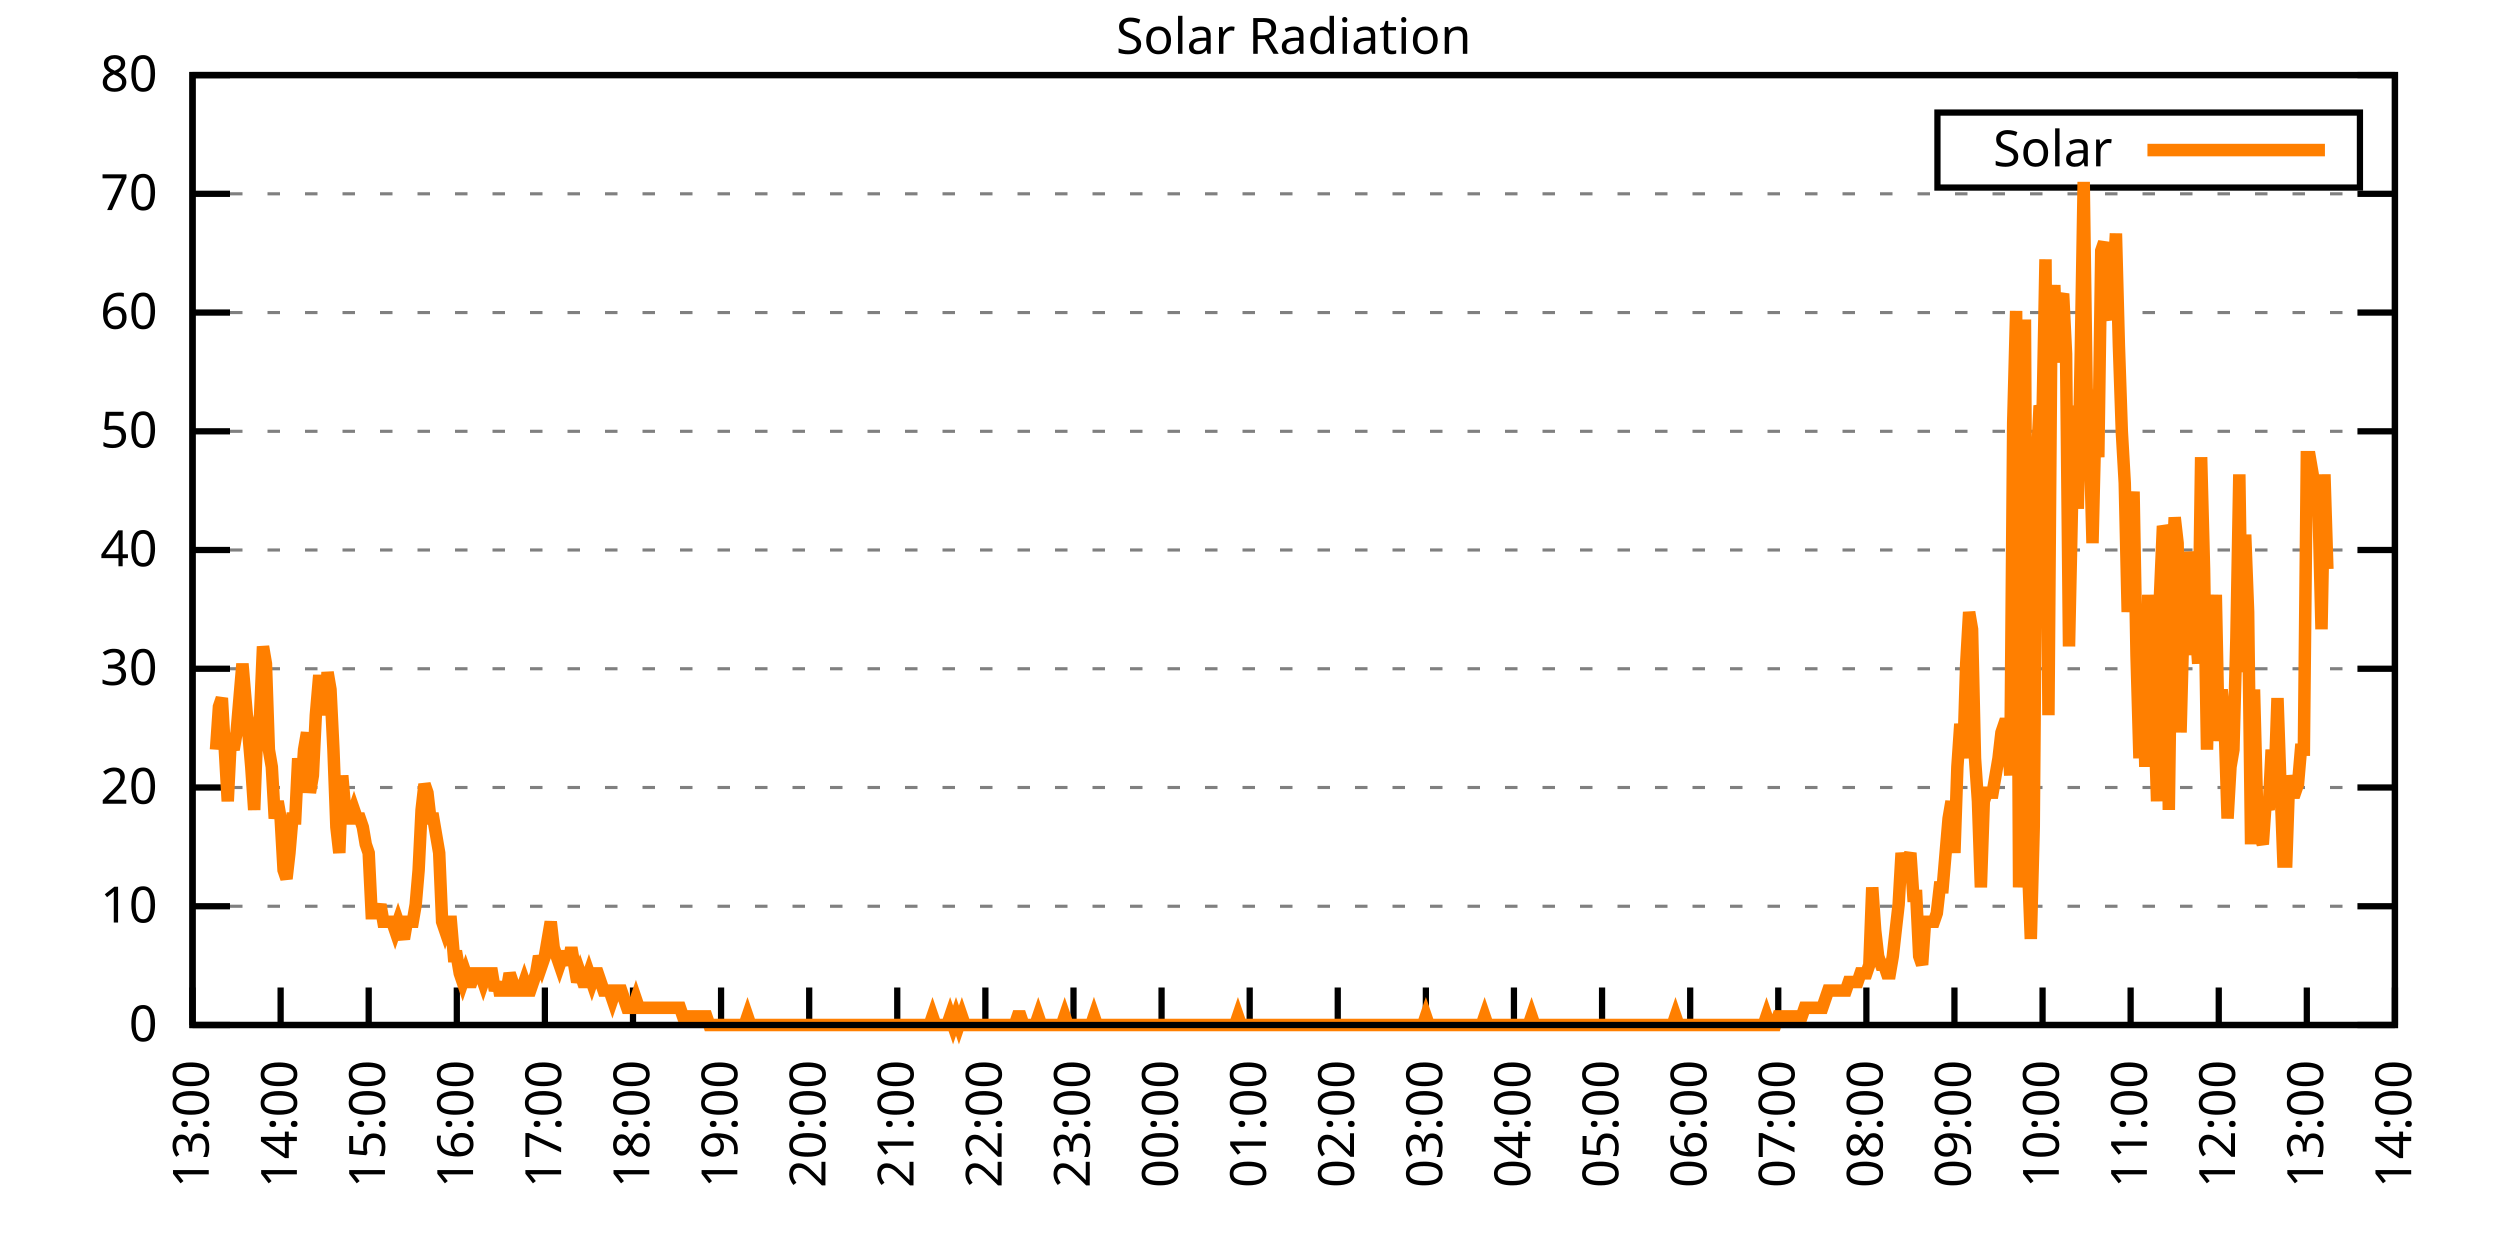
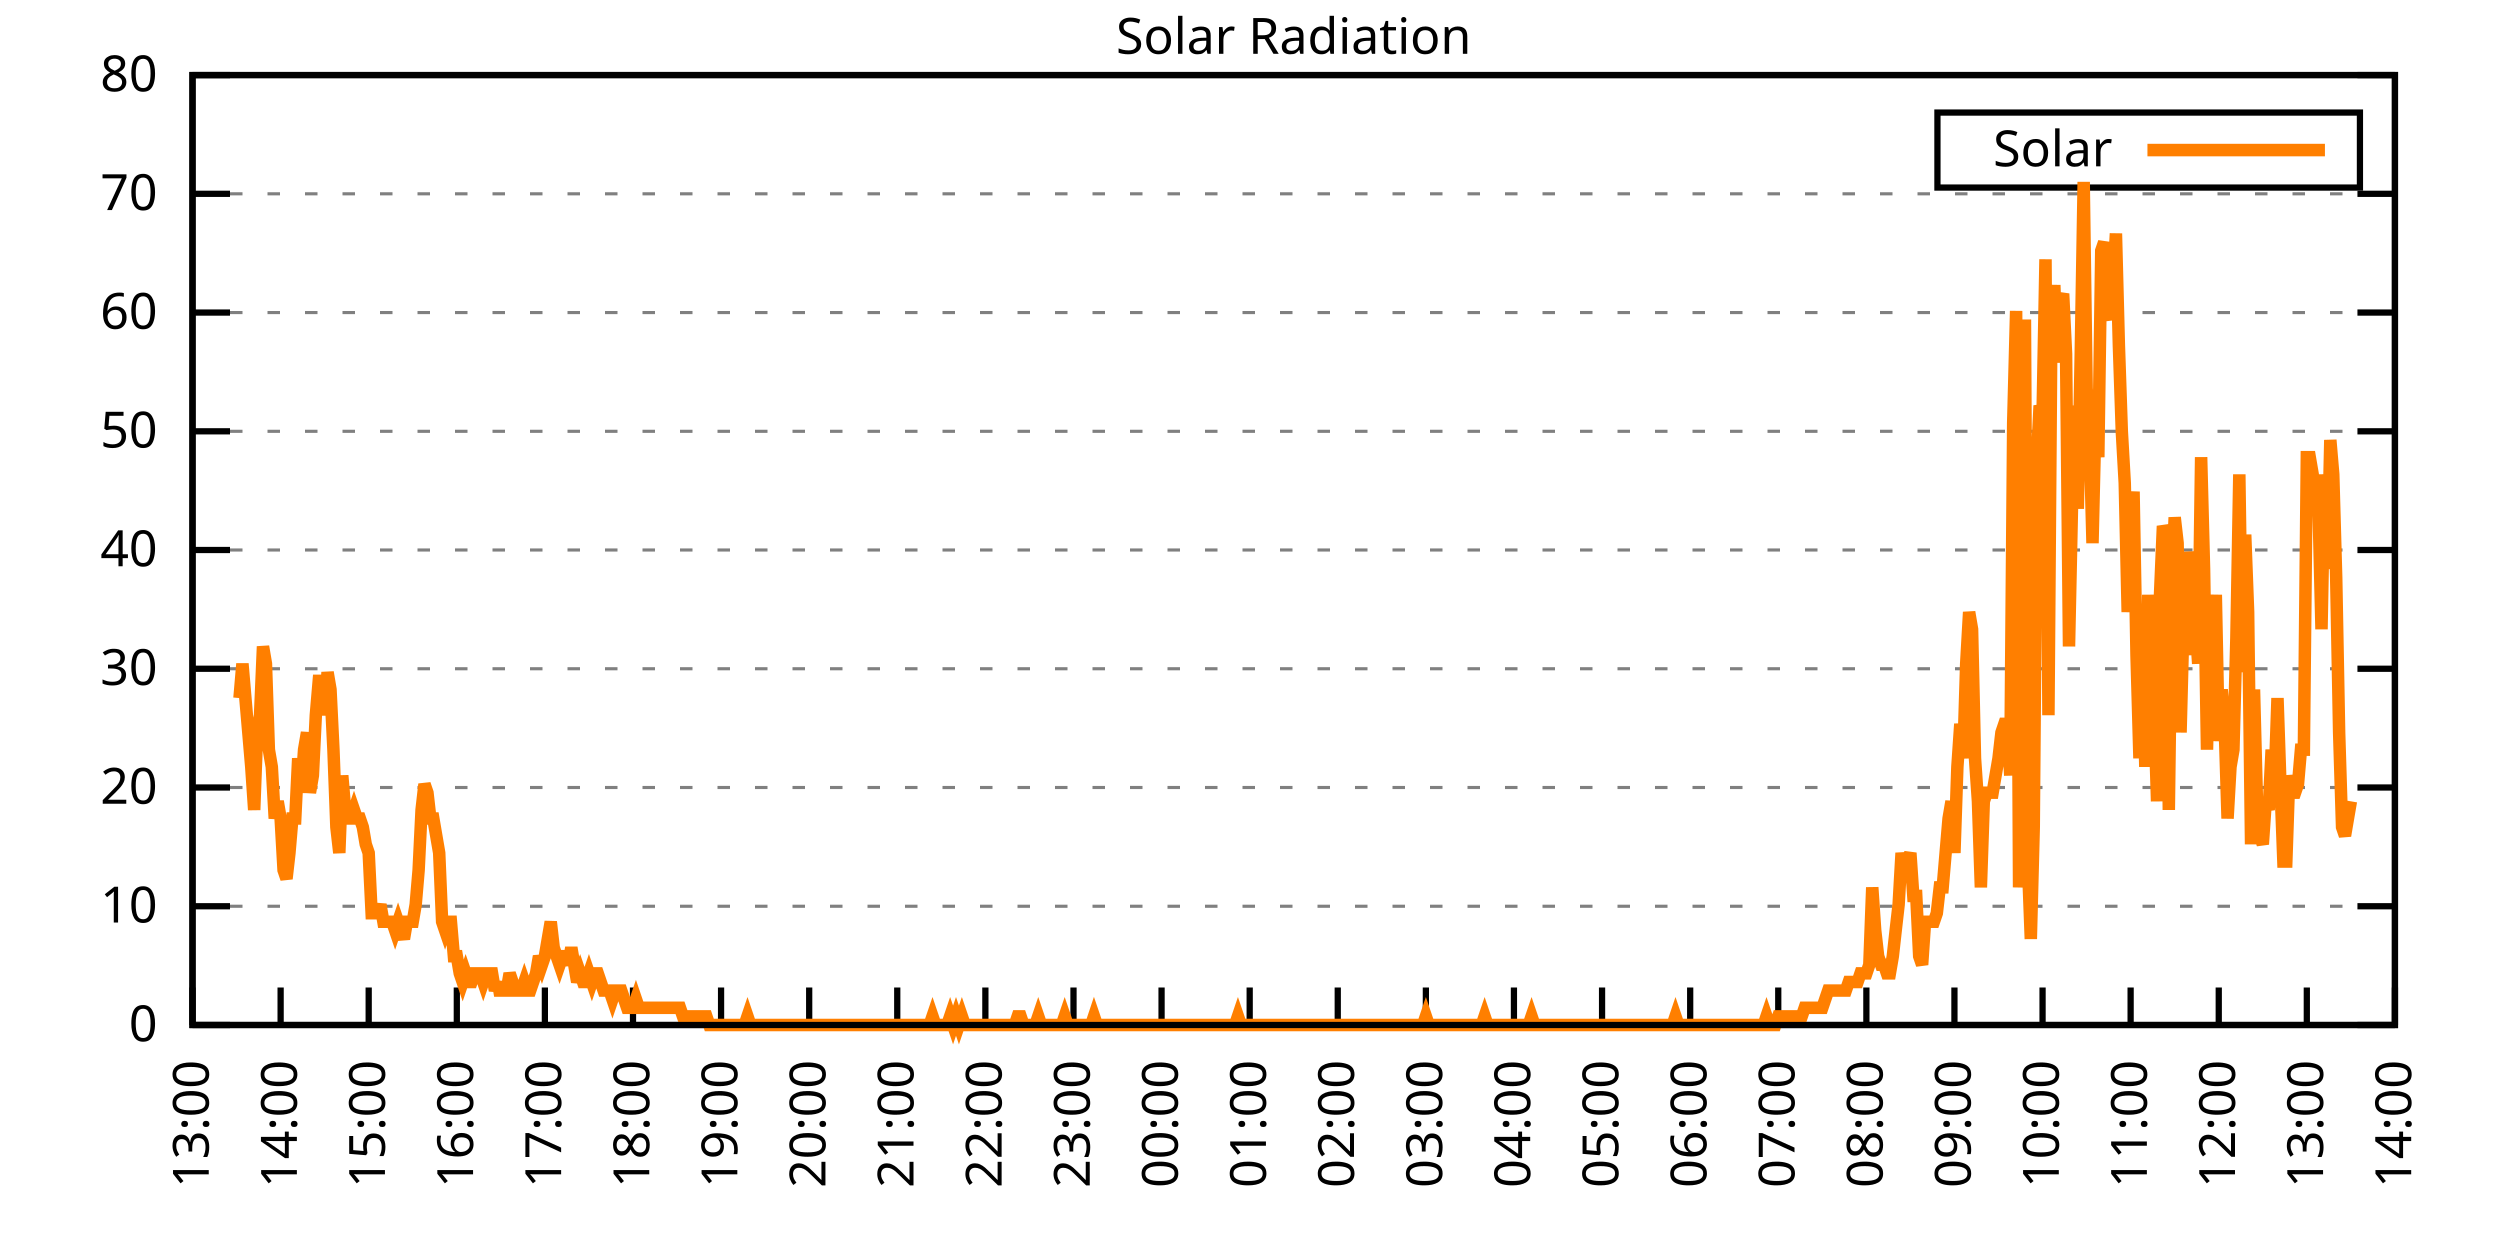
<svg xmlns="http://www.w3.org/2000/svg" xmlns:xlink="http://www.w3.org/1999/xlink" width="400" height="200" viewBox="0 0 400 200">
  <g id="gnuplot_canvas">
    <rect x="0" y="0" width="400" height="200" fill="none" />
    <defs>
      <circle id="gpDot" r="0.5" stroke-width="0.5" stroke="currentColor" />
      <path id="gpPt0" stroke-width="0.333" stroke="currentColor" d="M-1,0 h2 M0,-1 v2" />
      <path id="gpPt1" stroke-width="0.333" stroke="currentColor" d="M-1,-1 L1,1 M1,-1 L-1,1" />
      <path id="gpPt2" stroke-width="0.333" stroke="currentColor" d="M-1,0 L1,0 M0,-1 L0,1 M-1,-1 L1,1 M-1,1 L1,-1" />
      <rect id="gpPt3" stroke-width="0.333" stroke="currentColor" x="-1" y="-1" width="2" height="2" />
      <rect id="gpPt4" stroke-width="0.333" stroke="currentColor" fill="currentColor" x="-1" y="-1" width="2" height="2" />
      <circle id="gpPt5" stroke-width="0.333" stroke="currentColor" cx="0" cy="0" r="1" />
      <use xlink:href="#gpPt5" id="gpPt6" fill="currentColor" stroke="none" />
      <path id="gpPt7" stroke-width="0.333" stroke="currentColor" d="M0,-1.33 L-1.33,0.67 L1.33,0.67 z" />
      <use xlink:href="#gpPt7" id="gpPt8" fill="currentColor" stroke="none" />
      <use xlink:href="#gpPt7" id="gpPt9" stroke="currentColor" transform="rotate(180)" />
      <use xlink:href="#gpPt9" id="gpPt10" fill="currentColor" stroke="none" />
      <use xlink:href="#gpPt3" id="gpPt11" stroke="currentColor" transform="rotate(45)" />
      <use xlink:href="#gpPt11" id="gpPt12" fill="currentColor" stroke="none" />
      <path id="gpPt13" stroke-width="0.333" stroke="currentColor" d="M0,1.330 L1.265,0.411 L0.782,-1.067 L-0.782,-1.076 L-1.265,0.411 z" />
      <use xlink:href="#gpPt13" id="gpPt14" fill="currentColor" stroke="none" />
      <filter id="textbox" filterUnits="objectBoundingBox" x="0" y="0" height="1" width="1">
        <feFlood flood-color="white" flood-opacity="1" result="bgnd" />
        <feComposite in="SourceGraphic" in2="bgnd" operator="atop" />
      </filter>
      <filter id="greybox" filterUnits="objectBoundingBox" x="0" y="0" height="1" width="1">
        <feFlood flood-color="lightgrey" flood-opacity="1" result="grey" />
        <feComposite in="SourceGraphic" in2="grey" operator="atop" />
      </filter>
    </defs>
    <g fill="none" color="white" stroke="currentColor" stroke-width="1.00" stroke-linecap="butt" stroke-linejoin="miter">
</g>
    <g fill="none" color="black" stroke="currentColor" stroke-width="1.00" stroke-linecap="butt" stroke-linejoin="miter">
      <g stroke="none" shape-rendering="crispEdges">
        <polygon fill="rgb(255, 255, 255)" points="30.80,164.00 383.18,164.00 383.18,12.02 30.80,12.02 " />
      </g>
    </g>
    <g fill="none" color="black" stroke="currentColor" stroke-width="1.00" stroke-linecap="butt" stroke-linejoin="miter">
</g>
    <g fill="none" color="black" stroke="black" stroke-width="0.50" stroke-linecap="butt" stroke-linejoin="miter">
</g>
    <g fill="none" color="gray" stroke="currentColor" stroke-width="0.50" stroke-linecap="butt" stroke-linejoin="miter">
      <path stroke="gray" stroke-dasharray="2,4" class="gridline" d="M30.80,164.00 L383.19,164.00  " />
    </g>
    <g fill="none" color="gray" stroke="gray" stroke-width="1.00" stroke-linecap="butt" stroke-linejoin="miter">
</g>
    <g fill="none" color="black" stroke="currentColor" stroke-width="1.00" stroke-linecap="butt" stroke-linejoin="miter">
      <path stroke="black" d="M30.80,164.00 L36.80,164.00 M383.19,164.00 L377.19,164.00  " />
      <g transform="translate(25.20,166.60)" stroke="none" fill="black" font-family="Sans" font-size="8.00" text-anchor="end">
        <text>
          <tspan font-family="Sans"> 0</tspan>
        </text>
      </g>
    </g>
    <g fill="none" color="black" stroke="currentColor" stroke-width="1.00" stroke-linecap="butt" stroke-linejoin="miter">
</g>
    <g fill="none" color="black" stroke="black" stroke-width="0.50" stroke-linecap="butt" stroke-linejoin="miter">
</g>
    <g fill="none" color="gray" stroke="currentColor" stroke-width="0.50" stroke-linecap="butt" stroke-linejoin="miter">
      <path stroke="gray" stroke-dasharray="2,4" class="gridline" d="M30.80,145.00 L383.19,145.00  " />
    </g>
    <g fill="none" color="gray" stroke="gray" stroke-width="1.00" stroke-linecap="butt" stroke-linejoin="miter">
</g>
    <g fill="none" color="black" stroke="currentColor" stroke-width="1.00" stroke-linecap="butt" stroke-linejoin="miter">
      <path stroke="black" d="M30.80,145.00 L36.80,145.00 M383.19,145.00 L377.19,145.00  " />
      <g transform="translate(25.20,147.60)" stroke="none" fill="black" font-family="Sans" font-size="8.00" text-anchor="end">
        <text>
          <tspan font-family="Sans"> 10</tspan>
        </text>
      </g>
    </g>
    <g fill="none" color="black" stroke="currentColor" stroke-width="1.00" stroke-linecap="butt" stroke-linejoin="miter">
</g>
    <g fill="none" color="black" stroke="black" stroke-width="0.50" stroke-linecap="butt" stroke-linejoin="miter">
</g>
    <g fill="none" color="gray" stroke="currentColor" stroke-width="0.50" stroke-linecap="butt" stroke-linejoin="miter">
      <path stroke="gray" stroke-dasharray="2,4" class="gridline" d="M30.80,126.00 L383.19,126.00  " />
    </g>
    <g fill="none" color="gray" stroke="gray" stroke-width="1.00" stroke-linecap="butt" stroke-linejoin="miter">
</g>
    <g fill="none" color="black" stroke="currentColor" stroke-width="1.00" stroke-linecap="butt" stroke-linejoin="miter">
      <path stroke="black" d="M30.80,126.00 L36.80,126.00 M383.19,126.00 L377.19,126.00  " />
      <g transform="translate(25.20,128.60)" stroke="none" fill="black" font-family="Sans" font-size="8.00" text-anchor="end">
        <text>
          <tspan font-family="Sans"> 20</tspan>
        </text>
      </g>
    </g>
    <g fill="none" color="black" stroke="currentColor" stroke-width="1.00" stroke-linecap="butt" stroke-linejoin="miter">
</g>
    <g fill="none" color="black" stroke="black" stroke-width="0.50" stroke-linecap="butt" stroke-linejoin="miter">
</g>
    <g fill="none" color="gray" stroke="currentColor" stroke-width="0.50" stroke-linecap="butt" stroke-linejoin="miter">
      <path stroke="gray" stroke-dasharray="2,4" class="gridline" d="M30.80,107.00 L383.19,107.00  " />
    </g>
    <g fill="none" color="gray" stroke="gray" stroke-width="1.00" stroke-linecap="butt" stroke-linejoin="miter">
</g>
    <g fill="none" color="black" stroke="currentColor" stroke-width="1.00" stroke-linecap="butt" stroke-linejoin="miter">
      <path stroke="black" d="M30.80,107.00 L36.80,107.00 M383.19,107.00 L377.19,107.00  " />
      <g transform="translate(25.20,109.60)" stroke="none" fill="black" font-family="Sans" font-size="8.00" text-anchor="end">
        <text>
          <tspan font-family="Sans"> 30</tspan>
        </text>
      </g>
    </g>
    <g fill="none" color="black" stroke="currentColor" stroke-width="1.00" stroke-linecap="butt" stroke-linejoin="miter">
</g>
    <g fill="none" color="black" stroke="black" stroke-width="0.50" stroke-linecap="butt" stroke-linejoin="miter">
</g>
    <g fill="none" color="gray" stroke="currentColor" stroke-width="0.50" stroke-linecap="butt" stroke-linejoin="miter">
      <path stroke="gray" stroke-dasharray="2,4" class="gridline" d="M30.80,88.00 L383.19,88.00  " />
    </g>
    <g fill="none" color="gray" stroke="gray" stroke-width="1.00" stroke-linecap="butt" stroke-linejoin="miter">
</g>
    <g fill="none" color="black" stroke="currentColor" stroke-width="1.00" stroke-linecap="butt" stroke-linejoin="miter">
      <path stroke="black" d="M30.80,88.00 L36.80,88.00 M383.19,88.00 L377.19,88.00  " />
      <g transform="translate(25.20,90.60)" stroke="none" fill="black" font-family="Sans" font-size="8.00" text-anchor="end">
        <text>
          <tspan font-family="Sans"> 40</tspan>
        </text>
      </g>
    </g>
    <g fill="none" color="black" stroke="currentColor" stroke-width="1.00" stroke-linecap="butt" stroke-linejoin="miter">
</g>
    <g fill="none" color="black" stroke="black" stroke-width="0.50" stroke-linecap="butt" stroke-linejoin="miter">
</g>
    <g fill="none" color="gray" stroke="currentColor" stroke-width="0.50" stroke-linecap="butt" stroke-linejoin="miter">
      <path stroke="gray" stroke-dasharray="2,4" class="gridline" d="M30.80,69.01 L383.19,69.01  " />
    </g>
    <g fill="none" color="gray" stroke="gray" stroke-width="1.00" stroke-linecap="butt" stroke-linejoin="miter">
</g>
    <g fill="none" color="black" stroke="currentColor" stroke-width="1.00" stroke-linecap="butt" stroke-linejoin="miter">
      <path stroke="black" d="M30.80,69.01 L36.80,69.01 M383.19,69.01 L377.19,69.01  " />
      <g transform="translate(25.20,71.61)" stroke="none" fill="black" font-family="Sans" font-size="8.00" text-anchor="end">
        <text>
          <tspan font-family="Sans"> 50</tspan>
        </text>
      </g>
    </g>
    <g fill="none" color="black" stroke="currentColor" stroke-width="1.00" stroke-linecap="butt" stroke-linejoin="miter">
</g>
    <g fill="none" color="black" stroke="black" stroke-width="0.50" stroke-linecap="butt" stroke-linejoin="miter">
</g>
    <g fill="none" color="gray" stroke="currentColor" stroke-width="0.50" stroke-linecap="butt" stroke-linejoin="miter">
      <path stroke="gray" stroke-dasharray="2,4" class="gridline" d="M30.80,50.01 L383.19,50.01  " />
    </g>
    <g fill="none" color="gray" stroke="gray" stroke-width="1.00" stroke-linecap="butt" stroke-linejoin="miter">
</g>
    <g fill="none" color="black" stroke="currentColor" stroke-width="1.00" stroke-linecap="butt" stroke-linejoin="miter">
      <path stroke="black" d="M30.80,50.01 L36.80,50.01 M383.19,50.01 L377.19,50.01  " />
      <g transform="translate(25.20,52.61)" stroke="none" fill="black" font-family="Sans" font-size="8.00" text-anchor="end">
        <text>
          <tspan font-family="Sans"> 60</tspan>
        </text>
      </g>
    </g>
    <g fill="none" color="black" stroke="currentColor" stroke-width="1.00" stroke-linecap="butt" stroke-linejoin="miter">
</g>
    <g fill="none" color="black" stroke="black" stroke-width="0.50" stroke-linecap="butt" stroke-linejoin="miter">
</g>
    <g fill="none" color="gray" stroke="currentColor" stroke-width="0.50" stroke-linecap="butt" stroke-linejoin="miter">
      <path stroke="gray" stroke-dasharray="2,4" class="gridline" d="M30.80,31.01 L383.19,31.01  " />
    </g>
    <g fill="none" color="gray" stroke="gray" stroke-width="1.00" stroke-linecap="butt" stroke-linejoin="miter">
</g>
    <g fill="none" color="black" stroke="currentColor" stroke-width="1.00" stroke-linecap="butt" stroke-linejoin="miter">
      <path stroke="black" d="M30.80,31.01 L36.80,31.01 M383.19,31.01 L377.19,31.01  " />
      <g transform="translate(25.20,33.61)" stroke="none" fill="black" font-family="Sans" font-size="8.00" text-anchor="end">
        <text>
          <tspan font-family="Sans"> 70</tspan>
        </text>
      </g>
    </g>
    <g fill="none" color="black" stroke="currentColor" stroke-width="1.00" stroke-linecap="butt" stroke-linejoin="miter">
</g>
    <g fill="none" color="black" stroke="black" stroke-width="0.50" stroke-linecap="butt" stroke-linejoin="miter">
</g>
    <g fill="none" color="gray" stroke="currentColor" stroke-width="0.50" stroke-linecap="butt" stroke-linejoin="miter">
      <path stroke="gray" stroke-dasharray="2,4" class="gridline" d="M30.80,12.01 L383.19,12.01  " />
    </g>
    <g fill="none" color="gray" stroke="gray" stroke-width="1.00" stroke-linecap="butt" stroke-linejoin="miter">
</g>
    <g fill="none" color="black" stroke="currentColor" stroke-width="1.00" stroke-linecap="butt" stroke-linejoin="miter">
      <path stroke="black" d="M30.80,12.01 L36.80,12.01 M383.19,12.01 L377.19,12.01  " />
      <g transform="translate(25.20,14.61)" stroke="none" fill="black" font-family="Sans" font-size="8.00" text-anchor="end">
        <text>
          <tspan font-family="Sans"> 80</tspan>
        </text>
      </g>
    </g>
    <g fill="none" color="black" stroke="currentColor" stroke-width="1.00" stroke-linecap="butt" stroke-linejoin="miter">
      <path stroke="black" d="M30.80,164.00 L30.80,158.00  " />
      <g transform="translate(33.40,169.60) rotate(270.00)" stroke="none" fill="black" font-family="Sans" font-size="8.00" text-anchor="end">
        <text>
          <tspan font-family="Sans">13:00</tspan>
        </text>
      </g>
    </g>
    <g fill="none" color="black" stroke="currentColor" stroke-width="1.00" stroke-linecap="butt" stroke-linejoin="miter">
      <path stroke="black" d="M44.90,164.00 L44.90,158.00  " />
      <g transform="translate(47.50,169.60) rotate(270.00)" stroke="none" fill="black" font-family="Sans" font-size="8.00" text-anchor="end">
        <text>
          <tspan font-family="Sans">14:00</tspan>
        </text>
      </g>
    </g>
    <g fill="none" color="black" stroke="currentColor" stroke-width="1.00" stroke-linecap="butt" stroke-linejoin="miter">
      <path stroke="black" d="M58.99,164.00 L58.99,158.00  " />
      <g transform="translate(61.59,169.60) rotate(270.00)" stroke="none" fill="black" font-family="Sans" font-size="8.00" text-anchor="end">
        <text>
          <tspan font-family="Sans">15:00</tspan>
        </text>
      </g>
    </g>
    <g fill="none" color="black" stroke="currentColor" stroke-width="1.00" stroke-linecap="butt" stroke-linejoin="miter">
      <path stroke="black" d="M73.09,164.00 L73.09,158.00  " />
      <g transform="translate(75.69,169.60) rotate(270.00)" stroke="none" fill="black" font-family="Sans" font-size="8.00" text-anchor="end">
        <text>
          <tspan font-family="Sans">16:00</tspan>
        </text>
      </g>
    </g>
    <g fill="none" color="black" stroke="currentColor" stroke-width="1.00" stroke-linecap="butt" stroke-linejoin="miter">
      <path stroke="black" d="M87.18,164.00 L87.18,158.00  " />
      <g transform="translate(89.78,169.60) rotate(270.00)" stroke="none" fill="black" font-family="Sans" font-size="8.00" text-anchor="end">
        <text>
          <tspan font-family="Sans">17:00</tspan>
        </text>
      </g>
    </g>
    <g fill="none" color="black" stroke="currentColor" stroke-width="1.00" stroke-linecap="butt" stroke-linejoin="miter">
      <path stroke="black" d="M101.28,164.00 L101.28,158.00  " />
      <g transform="translate(103.88,169.60) rotate(270.00)" stroke="none" fill="black" font-family="Sans" font-size="8.00" text-anchor="end">
        <text>
          <tspan font-family="Sans">18:00</tspan>
        </text>
      </g>
    </g>
    <g fill="none" color="black" stroke="currentColor" stroke-width="1.00" stroke-linecap="butt" stroke-linejoin="miter">
      <path stroke="black" d="M115.37,164.00 L115.37,158.00  " />
      <g transform="translate(117.97,169.60) rotate(270.00)" stroke="none" fill="black" font-family="Sans" font-size="8.00" text-anchor="end">
        <text>
          <tspan font-family="Sans">19:00</tspan>
        </text>
      </g>
    </g>
    <g fill="none" color="black" stroke="currentColor" stroke-width="1.00" stroke-linecap="butt" stroke-linejoin="miter">
      <path stroke="black" d="M129.47,164.00 L129.47,158.00  " />
      <g transform="translate(132.07,169.60) rotate(270.00)" stroke="none" fill="black" font-family="Sans" font-size="8.00" text-anchor="end">
        <text>
          <tspan font-family="Sans">20:00</tspan>
        </text>
      </g>
    </g>
    <g fill="none" color="black" stroke="currentColor" stroke-width="1.00" stroke-linecap="butt" stroke-linejoin="miter">
      <path stroke="black" d="M143.56,164.00 L143.56,158.00  " />
      <g transform="translate(146.16,169.60) rotate(270.00)" stroke="none" fill="black" font-family="Sans" font-size="8.00" text-anchor="end">
        <text>
          <tspan font-family="Sans">21:00</tspan>
        </text>
      </g>
    </g>
    <g fill="none" color="black" stroke="currentColor" stroke-width="1.00" stroke-linecap="butt" stroke-linejoin="miter">
      <path stroke="black" d="M157.66,164.00 L157.66,158.00  " />
      <g transform="translate(160.26,169.60) rotate(270.00)" stroke="none" fill="black" font-family="Sans" font-size="8.00" text-anchor="end">
        <text>
          <tspan font-family="Sans">22:00</tspan>
        </text>
      </g>
    </g>
    <g fill="none" color="black" stroke="currentColor" stroke-width="1.00" stroke-linecap="butt" stroke-linejoin="miter">
      <path stroke="black" d="M171.76,164.00 L171.76,158.00  " />
      <g transform="translate(174.36,169.60) rotate(270.00)" stroke="none" fill="black" font-family="Sans" font-size="8.00" text-anchor="end">
        <text>
          <tspan font-family="Sans">23:00</tspan>
        </text>
      </g>
    </g>
    <g fill="none" color="black" stroke="currentColor" stroke-width="1.00" stroke-linecap="butt" stroke-linejoin="miter">
      <path stroke="black" d="M185.85,164.00 L185.85,158.00  " />
      <g transform="translate(188.45,169.60) rotate(270.00)" stroke="none" fill="black" font-family="Sans" font-size="8.00" text-anchor="end">
        <text>
          <tspan font-family="Sans">00:00</tspan>
        </text>
      </g>
    </g>
    <g fill="none" color="black" stroke="currentColor" stroke-width="1.00" stroke-linecap="butt" stroke-linejoin="miter">
      <path stroke="black" d="M199.95,164.00 L199.95,158.00  " />
      <g transform="translate(202.55,169.60) rotate(270.00)" stroke="none" fill="black" font-family="Sans" font-size="8.00" text-anchor="end">
        <text>
          <tspan font-family="Sans">01:00</tspan>
        </text>
      </g>
    </g>
    <g fill="none" color="black" stroke="currentColor" stroke-width="1.00" stroke-linecap="butt" stroke-linejoin="miter">
      <path stroke="black" d="M214.04,164.00 L214.04,158.00  " />
      <g transform="translate(216.64,169.60) rotate(270.00)" stroke="none" fill="black" font-family="Sans" font-size="8.00" text-anchor="end">
        <text>
          <tspan font-family="Sans">02:00</tspan>
        </text>
      </g>
    </g>
    <g fill="none" color="black" stroke="currentColor" stroke-width="1.00" stroke-linecap="butt" stroke-linejoin="miter">
      <path stroke="black" d="M228.14,164.00 L228.14,158.00  " />
      <g transform="translate(230.74,169.60) rotate(270.00)" stroke="none" fill="black" font-family="Sans" font-size="8.00" text-anchor="end">
        <text>
          <tspan font-family="Sans">03:00</tspan>
        </text>
      </g>
    </g>
    <g fill="none" color="black" stroke="currentColor" stroke-width="1.00" stroke-linecap="butt" stroke-linejoin="miter">
      <path stroke="black" d="M242.23,164.00 L242.23,158.00  " />
      <g transform="translate(244.83,169.60) rotate(270.00)" stroke="none" fill="black" font-family="Sans" font-size="8.00" text-anchor="end">
        <text>
          <tspan font-family="Sans">04:00</tspan>
        </text>
      </g>
    </g>
    <g fill="none" color="black" stroke="currentColor" stroke-width="1.00" stroke-linecap="butt" stroke-linejoin="miter">
      <path stroke="black" d="M256.33,164.00 L256.33,158.00  " />
      <g transform="translate(258.93,169.60) rotate(270.00)" stroke="none" fill="black" font-family="Sans" font-size="8.00" text-anchor="end">
        <text>
          <tspan font-family="Sans">05:00</tspan>
        </text>
      </g>
    </g>
    <g fill="none" color="black" stroke="currentColor" stroke-width="1.00" stroke-linecap="butt" stroke-linejoin="miter">
      <path stroke="black" d="M270.43,164.00 L270.43,158.00  " />
      <g transform="translate(273.03,169.60) rotate(270.00)" stroke="none" fill="black" font-family="Sans" font-size="8.00" text-anchor="end">
        <text>
          <tspan font-family="Sans">06:00</tspan>
        </text>
      </g>
    </g>
    <g fill="none" color="black" stroke="currentColor" stroke-width="1.00" stroke-linecap="butt" stroke-linejoin="miter">
      <path stroke="black" d="M284.52,164.00 L284.52,158.00  " />
      <g transform="translate(287.12,169.60) rotate(270.00)" stroke="none" fill="black" font-family="Sans" font-size="8.00" text-anchor="end">
        <text>
          <tspan font-family="Sans">07:00</tspan>
        </text>
      </g>
    </g>
    <g fill="none" color="black" stroke="currentColor" stroke-width="1.00" stroke-linecap="butt" stroke-linejoin="miter">
      <path stroke="black" d="M298.62,164.00 L298.62,158.00  " />
      <g transform="translate(301.22,169.60) rotate(270.00)" stroke="none" fill="black" font-family="Sans" font-size="8.00" text-anchor="end">
        <text>
          <tspan font-family="Sans">08:00</tspan>
        </text>
      </g>
    </g>
    <g fill="none" color="black" stroke="currentColor" stroke-width="1.00" stroke-linecap="butt" stroke-linejoin="miter">
      <path stroke="black" d="M312.71,164.00 L312.71,158.00  " />
      <g transform="translate(315.31,169.60) rotate(270.00)" stroke="none" fill="black" font-family="Sans" font-size="8.00" text-anchor="end">
        <text>
          <tspan font-family="Sans">09:00</tspan>
        </text>
      </g>
    </g>
    <g fill="none" color="black" stroke="currentColor" stroke-width="1.00" stroke-linecap="butt" stroke-linejoin="miter">
      <path stroke="black" d="M326.81,164.00 L326.81,158.00  " />
      <g transform="translate(329.41,169.60) rotate(270.00)" stroke="none" fill="black" font-family="Sans" font-size="8.00" text-anchor="end">
        <text>
          <tspan font-family="Sans">10:00</tspan>
        </text>
      </g>
    </g>
    <g fill="none" color="black" stroke="currentColor" stroke-width="1.00" stroke-linecap="butt" stroke-linejoin="miter">
      <path stroke="black" d="M340.90,164.00 L340.90,158.00  " />
      <g transform="translate(343.50,169.60) rotate(270.00)" stroke="none" fill="black" font-family="Sans" font-size="8.00" text-anchor="end">
        <text>
          <tspan font-family="Sans">11:00</tspan>
        </text>
      </g>
    </g>
    <g fill="none" color="black" stroke="currentColor" stroke-width="1.00" stroke-linecap="butt" stroke-linejoin="miter">
      <path stroke="black" d="M355.00,164.00 L355.00,158.00  " />
      <g transform="translate(357.60,169.60) rotate(270.00)" stroke="none" fill="black" font-family="Sans" font-size="8.00" text-anchor="end">
        <text>
          <tspan font-family="Sans">12:00</tspan>
        </text>
      </g>
    </g>
    <g fill="none" color="black" stroke="currentColor" stroke-width="1.00" stroke-linecap="butt" stroke-linejoin="miter">
      <path stroke="black" d="M369.09,164.00 L369.09,158.00  " />
      <g transform="translate(371.69,169.60) rotate(270.00)" stroke="none" fill="black" font-family="Sans" font-size="8.00" text-anchor="end">
        <text>
          <tspan font-family="Sans">13:00</tspan>
        </text>
      </g>
    </g>
    <g fill="none" color="black" stroke="currentColor" stroke-width="1.00" stroke-linecap="butt" stroke-linejoin="miter">
      <path stroke="black" d="M383.19,164.00 L383.19,158.00  " />
      <g transform="translate(385.79,169.60) rotate(270.00)" stroke="none" fill="black" font-family="Sans" font-size="8.00" text-anchor="end">
        <text>
          <tspan font-family="Sans">14:00</tspan>
        </text>
      </g>
    </g>
    <g fill="none" color="black" stroke="currentColor" stroke-width="1.00" stroke-linecap="butt" stroke-linejoin="miter">
</g>
    <g fill="none" color="black" stroke="currentColor" stroke-width="1.00" stroke-linecap="butt" stroke-linejoin="miter">
      <path stroke="black" d="M30.80,12.01 L30.80,164.00 L383.19,164.00 L383.19,12.01 L30.80,12.01 Z  " />
    </g>
    <g fill="none" color="black" stroke="currentColor" stroke-width="1.00" stroke-linecap="butt" stroke-linejoin="miter">
</g>
    <g fill="none" color="black" stroke="currentColor" stroke-width="1.00" stroke-linecap="butt" stroke-linejoin="miter">
      <path stroke="black" d="M309.99,30.01 L309.99,18.01 L377.59,18.01 L377.59,30.01 L309.99,30.01 Z  " />
    </g>
    <g id="Solar_Radiation_plot_1">
      <g fill="none" color="white" stroke="black" stroke-width="2.00" stroke-linecap="butt" stroke-linejoin="miter">
</g>
      <g fill="none" color="black" stroke="currentColor" stroke-width="2.00" stroke-linecap="butt" stroke-linejoin="miter">
        <g transform="translate(337.99,26.61)" stroke="none" fill="black" font-family="Sans" font-size="8.00" text-anchor="end">
          <text>
            <tspan font-family="Sans">Solar</tspan>
          </text>
        </g>
      </g>
      <g fill="none" color="black" stroke="currentColor" stroke-width="2.00" stroke-linecap="butt" stroke-linejoin="miter">
-         <path stroke="rgb(255, 127,   0)" d="M343.59,24.01 L371.99,24.01 M34.56,119.95 L35.03,113.07 L35.50,111.69 L35.97,119.95 L36.44,128.21 L36.91,118.57   L37.38,119.95 L37.85,117.20 L38.32,111.69 L38.79,106.19 L39.26,111.69 L39.73,117.20 L40.20,122.70 L40.67,129.59   L41.14,117.20 L41.61,114.44 L42.08,103.43 L42.55,106.19 L43.02,119.95 L43.49,122.70 L43.96,130.96 L44.43,128.21   L44.90,130.96 L45.37,139.22 L45.84,140.60 L46.31,136.47 L46.78,130.96 L47.24,130.96 L47.71,121.33 L48.18,126.83   L48.65,119.95 L49.12,117.20 L49.59,126.83 L50.06,124.08 L50.53,114.44 L51.00,108.94 L51.47,108.94 L51.94,114.44   L52.41,107.56 L52.88,110.32 L53.35,119.95 L53.82,132.34 L54.29,136.47 L54.76,124.08 L55.23,129.59 L55.70,130.96   L56.17,130.96 L56.64,129.59 L57.11,130.96 L57.58,130.96 L58.05,132.34 L58.52,135.09 L58.99,136.47 L59.46,146.11   L59.93,146.11 L60.40,146.11 L60.87,144.73 L61.34,147.48 L61.81,147.48 L62.28,147.48 L62.75,147.48 L63.22,148.86   L63.69,147.48 L64.16,148.86 L64.63,150.23 L65.10,147.48 L65.57,147.48 L66.04,147.48 L66.51,144.73 L66.98,139.22   L67.45,129.59 L67.92,125.46 L68.39,126.83 L68.86,130.96 L69.33,130.96 L69.80,133.72 L70.27,136.47 L70.74,147.48   L71.21,148.86 L71.68,147.48 L72.15,147.48 L72.62,152.99 L73.09,152.99 L73.56,155.74 L74.03,157.12 L74.50,155.74   L74.97,157.12 L75.44,157.12 L75.91,155.74 L76.38,155.74 L76.85,155.74 L77.32,157.12 L77.79,155.74 L78.26,155.74   L78.73,155.74 L79.19,158.49 L79.66,157.12 L79.90,158.49 L80.60,158.49 L81.07,158.49 L81.54,155.74 L82.01,157.12   L82.48,158.49 L82.95,158.49 L83.42,158.49 L83.89,157.12 L84.36,158.49 L84.83,158.49 L85.30,157.12 L85.77,155.74   L86.24,152.99 L86.71,154.36 L87.18,152.99 L87.65,150.23 L88.12,147.48 L88.59,151.61 L89.06,152.99 L89.53,154.36   L90.00,152.99 L90.47,152.99 L90.94,154.36 L91.41,151.61 L91.88,154.36 L92.35,157.12 L92.82,155.74 L93.29,157.12   L93.76,157.12 L94.23,155.74 L94.70,157.12 L95.17,155.74 L95.64,155.74 L96.11,157.12 L96.58,158.49 L97.05,158.49   L97.52,158.49 L97.99,159.87 L98.46,158.49 L98.93,158.49 L99.40,158.49 L99.87,159.87 L100.34,161.25 L100.81,161.25   L101.28,161.25 L101.75,159.87 L102.22,161.25 L102.69,161.25 L103.16,161.25 L103.63,161.25 L104.10,161.25 L104.57,161.25   L105.04,161.25 L105.51,161.25 L105.98,161.25 L106.45,161.25 L106.92,161.25 L107.39,161.25 L107.86,161.25 L108.33,161.25   L108.80,161.25 L109.27,162.62 L109.74,162.62 L110.21,162.62 L110.68,162.62 L111.14,162.62 L111.61,162.62 L112.08,162.62   L112.55,162.62 L113.02,162.62 L113.49,164.00 L113.96,164.00 L114.43,164.00 L114.90,164.00 L115.37,164.00 L115.84,164.00   L116.31,164.00 L116.78,164.00 L117.25,164.00 L117.72,164.00 L118.19,164.00 L118.66,164.00 L119.13,164.00 L119.60,162.62   L120.07,164.00 L120.54,164.00 L121.01,164.00 L121.48,164.00 L121.95,164.00 L122.42,164.00 L122.89,164.00 L123.36,164.00   L123.83,164.00 L124.30,164.00 L124.77,164.00 L125.24,164.00 L125.71,164.00 L126.18,164.00 L126.65,164.00 L127.12,164.00   L127.59,164.00 L128.06,164.00 L128.53,164.00 L129.00,164.00 L129.47,164.00 L129.94,164.00 L130.41,164.00 L130.88,164.00   L131.35,164.00 L131.82,164.00 L132.29,164.00 L132.76,164.00 L133.23,164.00 L133.70,164.00 L134.17,164.00 L144.74,164.00   L145.44,164.00 L145.91,164.00 L146.38,164.00 L146.85,164.00 L147.32,164.00 L147.79,164.00 L148.26,164.00 L148.73,164.00   L149.20,162.62 L149.67,164.00 L150.14,164.00 L150.61,164.00 L151.08,164.00 L151.55,164.00 L152.02,162.62 L152.49,164.00   L152.96,162.62 L153.43,164.00 L153.90,162.62 L154.37,164.00 L154.84,164.00 L155.31,164.00 L155.78,164.00 L156.25,164.00   L156.72,164.00 L157.19,164.00 L157.66,164.00 L158.13,164.00 L158.60,164.00 L159.07,164.00 L159.54,164.00 L160.01,164.00   L160.48,164.00 L160.95,164.00 L161.42,164.00 L161.89,164.00 L162.36,164.00 L162.83,162.62 L163.30,162.62 L163.77,164.00   L164.24,164.00 L164.71,164.00 L165.18,164.00 L165.65,164.00 L166.12,162.62 L166.59,164.00 L167.06,164.00 L167.53,164.00   L168.00,164.00 L168.47,164.00 L168.94,164.00 L169.41,164.00 L169.88,164.00 L170.35,162.62 L170.82,164.00 L171.29,164.00   L171.76,164.00 L172.23,164.00 L172.70,164.00 L173.17,164.00 L173.64,164.00 L174.11,164.00 L174.58,164.00 L175.04,162.62   L175.51,164.00 L175.98,164.00 L176.45,164.00 L176.92,164.00 L177.39,164.00 L177.86,164.00 L178.33,164.00 L178.80,164.00   L179.27,164.00 L179.74,164.00 L180.21,164.00 L180.68,164.00 L181.15,164.00 L181.62,164.00 L182.09,164.00 L182.56,164.00   L183.03,164.00 L183.50,164.00 L183.97,164.00 L184.44,164.00 L184.91,164.00 L185.38,164.00 L185.85,164.00 L186.32,164.00   L186.79,164.00 L187.26,164.00 L187.73,164.00 L188.20,164.00 L188.67,164.00 L189.14,164.00 L189.61,164.00 L190.08,164.00   L190.55,164.00 L191.02,164.00 L191.49,164.00 L191.96,164.00 L192.43,164.00 L192.90,164.00 L193.37,164.00 L193.84,164.00   L194.31,164.00 L194.78,164.00 L195.25,164.00 L195.72,164.00 L196.19,164.00 L196.66,164.00 L197.13,164.00 L197.60,164.00   L198.07,162.62 L198.54,164.00 L199.01,164.00 L199.48,164.00 L199.95,164.00 L200.42,164.00 L200.89,164.00 L201.36,164.00   L201.83,164.00 L202.30,164.00 L202.77,164.00 L203.24,164.00 L203.71,164.00 L204.18,164.00 L204.65,164.00 L205.12,164.00   L205.59,164.00 L206.06,164.00 L206.53,164.00 L207.00,164.00 L207.46,164.00 L207.93,164.00 L208.40,164.00 L208.87,164.00   L209.34,164.00 L209.81,164.00 L210.28,164.00 L210.75,164.00 L211.22,164.00 L211.69,164.00 L212.16,164.00 L212.63,164.00   L213.10,164.00 L213.57,164.00 L214.04,164.00 L214.51,164.00 L214.98,164.00 L215.45,164.00 L215.92,164.00 L216.39,164.00   L216.86,164.00 L217.33,164.00 L217.80,164.00 L218.27,164.00 L218.74,164.00 L219.21,164.00 L219.68,164.00 L220.15,164.00   L220.62,164.00 L221.09,164.00 L221.56,164.00 L222.03,164.00 L222.50,164.00 L222.97,164.00 L223.44,164.00 L223.91,164.00   L224.38,164.00 L224.85,164.00 L225.32,164.00 L225.79,164.00 L226.26,164.00 L226.73,164.00 L227.20,164.00 L227.67,164.00   L228.14,162.62 L228.61,164.00 L229.08,164.00 L229.55,164.00 L230.02,164.00 L230.49,164.00 L230.96,164.00 L231.43,164.00   L231.90,164.00 L232.37,164.00 L232.84,164.00 L233.31,164.00 L233.78,164.00 L234.25,164.00 L234.72,164.00 L235.19,164.00   L235.66,164.00 L236.13,164.00 L236.60,164.00 L237.07,164.00 L237.54,162.62 L238.01,164.00 L238.48,164.00 L238.95,164.00   L239.41,164.00 L239.88,164.00 L240.35,164.00 L240.82,164.00 L241.29,164.00 L241.76,164.00 L242.23,164.00 L242.70,164.00   L243.17,164.00 L243.64,164.00 L244.11,164.00 L244.58,164.00 L245.05,162.62 L245.52,164.00 L245.99,164.00 L246.46,164.00   L246.93,164.00 L247.40,164.00 L247.87,164.00 L248.34,164.00 L248.81,164.00 L249.28,164.00 L249.75,164.00 L250.22,164.00   L250.69,164.00 L251.16,164.00 L251.63,164.00 L252.10,164.00 L252.57,164.00 L253.04,164.00 L253.51,164.00 L253.98,164.00   L254.45,164.00 L254.92,164.00 L255.39,164.00 L255.86,164.00 L256.33,164.00 L256.80,164.00 L257.27,164.00 L257.74,164.00   L258.21,164.00 L258.68,164.00 L259.15,164.00 L259.62,164.00 L260.09,164.00 L260.56,164.00 L261.03,164.00 L261.50,164.00   L261.97,164.00 L262.44,164.00 L262.91,164.00 L263.38,164.00 L263.85,164.00 L264.32,164.00 L264.79,164.00 L265.26,164.00   L265.73,164.00 L266.20,164.00 L266.67,164.00 L267.14,164.00 L267.61,164.00 L268.08,162.62 L268.55,164.00 L269.02,164.00   L269.49,164.00 L269.96,164.00 L270.43,164.00 L270.90,164.00 L271.36,164.00 L271.83,164.00 L272.30,164.00 L272.77,164.00   L273.24,164.00 L273.71,164.00 L274.18,164.00 L274.65,164.00 L275.12,164.00 L275.59,164.00 L276.06,164.00 L276.53,164.00   L277.00,164.00 L277.47,164.00 L277.94,164.00 L278.41,164.00 L278.88,164.00 L279.35,164.00 L279.82,164.00 L280.29,164.00   L280.76,164.00 L281.23,164.00 L281.70,164.00 L282.17,164.00 L282.64,162.62 L283.11,164.00 L283.58,164.00 L284.05,164.00   L284.52,162.62 L284.99,162.62 L285.46,162.62 L285.93,162.62 L286.40,162.62 L286.87,162.62 L287.34,162.62 L287.81,162.62   L288.28,162.62 L288.75,161.25 L289.22,161.25 L289.69,161.25 L290.16,161.25 L290.63,161.25 L291.10,161.25 L291.57,161.25   L292.04,159.87 L292.51,158.49 L292.98,158.49 L293.45,158.49 L293.92,158.49 L294.39,158.49 L294.86,158.49 L295.33,158.49   L295.80,157.12 L296.27,157.12 L296.74,157.12 L297.21,157.12 L297.68,155.74 L298.15,155.74 L298.62,155.74 L299.09,154.36   L299.56,141.98 L300.03,148.86 L300.50,152.99 L300.97,154.36 L301.44,154.36 L301.91,155.74 L302.38,155.74 L302.85,152.99   L303.31,148.86 L303.78,144.73 L304.25,136.47 L304.72,139.22 L305.19,137.85 L305.66,136.47 L306.13,143.35 L306.60,143.35   L307.07,152.99 L307.54,154.36 L308.01,147.48 L308.48,147.48 L308.95,147.48 L309.42,147.48 L309.89,146.11 L310.36,141.98   L310.83,141.98 L311.30,136.47 L311.77,130.96 L312.24,128.21 L312.71,136.47 L313.18,122.70 L313.65,115.82 L314.12,121.33   L314.59,106.19 L315.06,97.93 L315.53,100.68 L316.00,121.33 L316.47,128.21 L316.94,141.98 L317.41,128.21 L317.88,126.83   L318.35,126.83 L318.82,126.83 L319.29,124.08 L319.76,121.33 L320.23,117.20 L320.70,115.82 L321.17,115.82 L321.64,124.08   L322.11,67.64 L322.58,49.75 L323.05,141.98 L323.52,130.96 L323.99,51.12 L324.46,137.85 L324.93,150.23 L325.40,132.34   L325.87,74.53 L326.34,64.89 L326.81,66.27 L327.28,41.49 L327.75,114.44 L328.22,52.50 L328.69,45.62 L329.16,58.01   L329.63,48.37 L330.10,46.99 L330.57,56.63 L331.04,103.43 L331.51,81.41 L331.98,64.89 L332.45,81.41 L332.92,56.63   L333.39,29.10 L333.86,62.14 L334.33,69.02 L334.80,86.91 L335.26,67.64 L335.73,73.15 L336.20,40.11 L336.67,38.74   L337.14,49.75 L337.61,51.12 L338.08,45.62 L338.55,37.36 L339.02,55.25 L339.49,69.02 L339.96,77.28 L340.43,97.93   L340.90,84.16 L341.37,78.66 L341.84,104.81 L342.31,121.33 L342.78,103.43 L343.25,122.70 L343.72,95.17 L344.19,108.94   L344.66,113.07 L345.13,128.21 L345.60,95.17 L346.07,84.16 L346.54,85.54 L347.01,129.59 L347.48,93.80 L347.95,82.78   L348.42,86.91 L348.89,117.20 L349.36,99.30 L349.83,104.81 L350.30,88.29 L350.77,92.42 L351.24,99.30 L351.71,106.19   L352.18,73.15 L352.65,91.04 L353.12,119.95 L353.59,96.55 L354.06,104.81 L354.53,95.17 L355.00,118.57 L355.47,110.32   L355.94,115.82 L356.41,130.96 L356.88,122.70 L357.35,119.95 L357.82,102.06 L358.29,75.90 L358.76,107.56 L359.23,85.54   L359.70,97.93 L360.17,135.09 L360.64,110.32 L361.11,128.21 L361.58,133.72 L362.05,135.09 L362.52,128.21 L362.99,129.59   L363.46,119.95 L363.93,125.46 L364.40,111.69 L364.87,125.46 L365.34,137.85 L365.81,137.85 L366.28,124.08 L366.75,126.83   L367.21,126.83 L367.68,125.46 L368.15,119.95 L368.62,119.95 L369.09,73.15 L369.56,73.15 L370.03,75.90 L370.50,81.41   L370.97,81.41 L371.44,100.68 L371.91,75.90 L372.38,91.04  " />
+         <path stroke="rgb(255, 127,   0)" d="M343.59,24.01 L371.99,24.01 M38.32,111.69 L38.79,106.19 L39.26,111.69 L39.73,117.20 L40.20,122.70 L40.67,129.59   L41.14,117.20 L41.61,114.44 L42.08,103.43 L42.55,106.19 L43.02,119.95 L43.49,122.70 L43.96,130.96 L44.43,128.21   L44.90,130.96 L45.37,139.22 L45.84,140.60 L46.31,136.47 L46.78,130.96 L47.24,130.96 L47.71,121.33 L48.18,126.83   L48.65,119.95 L49.12,117.20 L49.59,126.83 L50.06,124.08 L50.53,114.44 L51.00,108.94 L51.47,108.94 L51.94,114.44   L52.41,107.56 L52.88,110.32 L53.35,119.95 L53.82,132.34 L54.29,136.47 L54.76,124.08 L55.23,129.59 L55.70,130.96   L56.17,130.96 L56.64,129.59 L57.11,130.96 L57.58,130.96 L58.05,132.34 L58.52,135.09 L58.99,136.47 L59.46,146.11   L59.93,146.11 L60.40,146.11 L60.87,144.73 L61.34,147.48 L61.81,147.48 L62.28,147.48 L62.75,147.48 L63.22,148.86   L63.69,147.48 L64.16,148.86 L64.63,150.23 L65.10,147.48 L65.57,147.48 L66.04,147.48 L66.51,144.73 L66.98,139.22   L67.45,129.59 L67.92,125.46 L68.39,126.83 L68.86,130.96 L69.33,130.96 L69.80,133.72 L70.27,136.47 L70.74,147.48   L71.21,148.86 L71.68,147.48 L72.15,147.48 L72.62,152.99 L73.09,152.99 L73.56,155.74 L74.03,157.12 L74.50,155.74   L74.97,157.12 L75.44,157.12 L75.91,155.74 L76.38,155.74 L76.85,155.74 L77.32,157.12 L77.79,155.74 L78.26,155.74   L78.73,155.74 L79.19,158.49 L79.66,157.12 L79.90,158.49 L80.60,158.49 L81.07,158.49 L81.54,155.74 L82.01,157.12   L82.48,158.49 L82.95,158.49 L83.42,158.49 L83.89,157.12 L84.36,158.49 L84.83,158.49 L85.30,157.12 L85.77,155.74   L86.24,152.99 L86.71,154.36 L87.18,152.99 L87.65,150.23 L88.12,147.48 L88.59,151.61 L89.06,152.99 L89.53,154.36   L90.00,152.99 L90.47,152.99 L90.94,154.36 L91.41,151.61 L91.88,154.36 L92.35,157.12 L92.82,155.74 L93.29,157.12   L93.76,157.12 L94.23,155.74 L94.70,157.12 L95.17,155.74 L95.64,155.74 L96.11,157.12 L96.58,158.49 L97.05,158.49   L97.52,158.49 L97.99,159.87 L98.46,158.49 L98.93,158.49 L99.40,158.49 L99.87,159.87 L100.34,161.25 L100.81,161.25   L101.28,161.25 L101.75,159.87 L102.22,161.25 L102.69,161.25 L103.16,161.25 L103.63,161.25 L104.10,161.25 L104.57,161.25   L105.04,161.25 L105.51,161.25 L105.98,161.25 L106.45,161.25 L106.92,161.25 L107.39,161.25 L107.86,161.25 L108.33,161.25   L108.80,161.25 L109.27,162.62 L109.74,162.62 L110.21,162.62 L110.68,162.62 L111.14,162.62 L111.61,162.62 L112.08,162.62   L112.55,162.62 L113.02,162.62 L113.49,164.00 L113.96,164.00 L114.43,164.00 L114.90,164.00 L115.37,164.00 L115.84,164.00   L116.31,164.00 L116.78,164.00 L117.25,164.00 L117.72,164.00 L118.19,164.00 L118.66,164.00 L119.13,164.00 L119.60,162.62   L120.07,164.00 L120.54,164.00 L121.01,164.00 L121.48,164.00 L121.95,164.00 L122.42,164.00 L122.89,164.00 L123.36,164.00   L123.83,164.00 L124.30,164.00 L124.77,164.00 L125.24,164.00 L125.71,164.00 L126.18,164.00 L126.65,164.00 L127.12,164.00   L127.59,164.00 L128.06,164.00 L128.53,164.00 L129.00,164.00 L129.47,164.00 L129.94,164.00 L130.41,164.00 L130.88,164.00   L131.35,164.00 L131.82,164.00 L132.29,164.00 L132.76,164.00 L133.23,164.00 L133.70,164.00 L134.17,164.00 L144.74,164.00   L145.44,164.00 L145.91,164.00 L146.38,164.00 L146.85,164.00 L147.32,164.00 L147.79,164.00 L148.26,164.00 L148.73,164.00   L149.20,162.62 L149.67,164.00 L150.14,164.00 L150.61,164.00 L151.08,164.00 L151.55,164.00 L152.02,162.62 L152.49,164.00   L152.96,162.62 L153.43,164.00 L153.90,162.62 L154.37,164.00 L154.84,164.00 L155.31,164.00 L155.78,164.00 L156.25,164.00   L156.72,164.00 L157.19,164.00 L157.66,164.00 L158.13,164.00 L158.60,164.00 L159.07,164.00 L159.54,164.00 L160.01,164.00   L160.48,164.00 L160.95,164.00 L161.42,164.00 L161.89,164.00 L162.36,164.00 L162.83,162.62 L163.30,162.62 L163.77,164.00   L164.24,164.00 L164.71,164.00 L165.18,164.00 L165.65,164.00 L166.12,162.62 L166.59,164.00 L167.06,164.00 L167.53,164.00   L168.00,164.00 L168.47,164.00 L168.94,164.00 L169.41,164.00 L169.88,164.00 L170.35,162.62 L170.82,164.00 L171.29,164.00   L171.76,164.00 L172.23,164.00 L172.70,164.00 L173.17,164.00 L173.64,164.00 L174.11,164.00 L174.58,164.00 L175.04,162.62   L175.51,164.00 L175.98,164.00 L176.45,164.00 L176.92,164.00 L177.39,164.00 L177.86,164.00 L178.33,164.00 L178.80,164.00   L179.27,164.00 L179.74,164.00 L180.21,164.00 L180.68,164.00 L181.15,164.00 L181.62,164.00 L182.09,164.00 L182.56,164.00   L183.03,164.00 L183.50,164.00 L183.97,164.00 L184.44,164.00 L184.91,164.00 L185.38,164.00 L185.85,164.00 L186.32,164.00   L186.79,164.00 L187.26,164.00 L187.73,164.00 L188.20,164.00 L188.67,164.00 L189.14,164.00 L189.61,164.00 L190.08,164.00   L190.55,164.00 L191.02,164.00 L191.49,164.00 L191.96,164.00 L192.43,164.00 L192.90,164.00 L193.37,164.00 L193.84,164.00   L194.31,164.00 L194.78,164.00 L195.25,164.00 L195.72,164.00 L196.19,164.00 L196.66,164.00 L197.13,164.00 L197.60,164.00   L198.07,162.62 L198.54,164.00 L199.01,164.00 L199.48,164.00 L199.95,164.00 L200.42,164.00 L200.89,164.00 L201.36,164.00   L201.83,164.00 L202.30,164.00 L202.77,164.00 L203.24,164.00 L203.71,164.00 L204.18,164.00 L204.65,164.00 L205.12,164.00   L205.59,164.00 L206.06,164.00 L206.53,164.00 L207.00,164.00 L207.46,164.00 L207.93,164.00 L208.40,164.00 L208.87,164.00   L209.34,164.00 L209.81,164.00 L210.28,164.00 L210.75,164.00 L211.22,164.00 L211.69,164.00 L212.16,164.00 L212.63,164.00   L213.10,164.00 L213.57,164.00 L214.04,164.00 L214.51,164.00 L214.98,164.00 L215.45,164.00 L215.92,164.00 L216.39,164.00   L216.86,164.00 L217.33,164.00 L217.80,164.00 L218.27,164.00 L218.74,164.00 L219.21,164.00 L219.68,164.00 L220.15,164.00   L220.62,164.00 L221.09,164.00 L221.56,164.00 L222.03,164.00 L222.50,164.00 L222.97,164.00 L223.44,164.00 L223.91,164.00   L224.38,164.00 L224.85,164.00 L225.32,164.00 L225.79,164.00 L226.26,164.00 L226.73,164.00 L227.20,164.00 L227.67,164.00   L228.14,162.62 L228.61,164.00 L229.08,164.00 L229.55,164.00 L230.02,164.00 L230.49,164.00 L230.96,164.00 L231.43,164.00   L231.90,164.00 L232.37,164.00 L232.84,164.00 L233.31,164.00 L233.78,164.00 L234.25,164.00 L234.72,164.00 L235.19,164.00   L235.66,164.00 L236.13,164.00 L236.60,164.00 L237.07,164.00 L237.54,162.62 L238.01,164.00 L238.48,164.00 L238.95,164.00   L239.41,164.00 L239.88,164.00 L240.35,164.00 L240.82,164.00 L241.29,164.00 L241.76,164.00 L242.23,164.00 L242.70,164.00   L243.17,164.00 L243.64,164.00 L244.11,164.00 L244.58,164.00 L245.05,162.62 L245.52,164.00 L245.99,164.00 L246.46,164.00   L246.93,164.00 L247.40,164.00 L247.87,164.00 L248.34,164.00 L248.81,164.00 L249.28,164.00 L249.75,164.00 L250.22,164.00   L250.69,164.00 L251.16,164.00 L251.63,164.00 L252.10,164.00 L252.57,164.00 L253.04,164.00 L253.51,164.00 L253.98,164.00   L254.45,164.00 L254.92,164.00 L255.39,164.00 L255.86,164.00 L256.33,164.00 L256.80,164.00 L257.27,164.00 L257.74,164.00   L258.21,164.00 L258.68,164.00 L259.15,164.00 L259.62,164.00 L260.09,164.00 L260.56,164.00 L261.03,164.00 L261.50,164.00   L261.97,164.00 L262.44,164.00 L262.91,164.00 L263.38,164.00 L263.85,164.00 L264.32,164.00 L264.79,164.00 L265.26,164.00   L265.73,164.00 L266.20,164.00 L266.67,164.00 L267.14,164.00 L267.61,164.00 L268.08,162.62 L268.55,164.00 L269.02,164.00   L269.49,164.00 L269.96,164.00 L270.43,164.00 L270.90,164.00 L271.36,164.00 L271.83,164.00 L272.30,164.00 L272.77,164.00   L273.24,164.00 L273.71,164.00 L274.18,164.00 L274.65,164.00 L275.12,164.00 L275.59,164.00 L276.06,164.00 L276.53,164.00   L277.00,164.00 L277.47,164.00 L277.94,164.00 L278.41,164.00 L278.88,164.00 L279.35,164.00 L279.82,164.00 L280.29,164.00   L280.76,164.00 L281.23,164.00 L281.70,164.00 L282.17,164.00 L282.64,162.62 L283.11,164.00 L283.58,164.00 L284.05,164.00   L284.52,162.62 L284.99,162.62 L285.46,162.62 L285.93,162.62 L286.40,162.62 L286.87,162.62 L287.34,162.62 L287.81,162.62   L288.28,162.62 L288.75,161.25 L289.22,161.25 L289.69,161.25 L290.16,161.25 L290.63,161.25 L291.10,161.25 L291.57,161.25   L292.04,159.87 L292.51,158.49 L292.98,158.49 L293.45,158.49 L293.92,158.49 L294.39,158.49 L294.86,158.49 L295.33,158.49   L295.80,157.12 L296.27,157.12 L296.74,157.12 L297.21,157.12 L297.68,155.74 L298.15,155.74 L298.62,155.74 L299.09,154.36   L299.56,141.98 L300.03,148.86 L300.50,152.99 L300.97,154.36 L301.44,154.36 L301.91,155.74 L302.38,155.74 L302.85,152.99   L303.31,148.86 L303.78,144.73 L304.25,136.47 L304.72,139.22 L305.19,137.85 L305.66,136.47 L306.13,143.35 L306.60,143.35   L307.07,152.99 L307.54,154.36 L308.01,147.48 L308.48,147.48 L308.95,147.48 L309.42,147.48 L309.89,146.11 L310.36,141.98   L310.83,141.98 L311.30,136.47 L311.77,130.96 L312.24,128.21 L312.71,136.47 L313.18,122.70 L313.65,115.82 L314.12,121.33   L314.59,106.19 L315.06,97.93 L315.53,100.68 L316.00,121.33 L316.47,128.21 L316.94,141.98 L317.41,128.21 L317.88,126.83   L318.35,126.83 L318.82,126.83 L319.29,124.08 L319.76,121.33 L320.23,117.20 L320.70,115.82 L321.17,115.82 L321.64,124.08   L322.11,67.64 L322.58,49.75 L323.05,141.98 L323.52,130.96 L323.99,51.12 L324.46,137.85 L324.93,150.23 L325.40,132.34   L325.87,74.53 L326.34,64.89 L326.81,66.27 L327.28,41.49 L327.75,114.44 L328.22,52.50 L328.69,45.62 L329.16,58.01   L329.63,48.37 L330.10,46.99 L330.57,56.63 L331.04,103.43 L331.51,81.41 L331.98,64.89 L332.45,81.41 L332.92,56.63   L333.39,29.10 L333.86,62.14 L334.33,69.02 L334.80,86.91 L335.26,67.64 L335.73,73.15 L336.20,40.11 L336.67,38.74   L337.14,49.75 L337.61,51.12 L338.08,45.62 L338.55,37.36 L339.02,55.25 L339.49,69.02 L339.96,77.28 L340.43,97.93   L340.90,84.16 L341.37,78.66 L341.84,104.81 L342.31,121.33 L342.78,103.43 L343.25,122.70 L343.72,95.17 L344.19,108.94   L344.66,113.07 L345.13,128.21 L345.60,95.17 L346.07,84.16 L346.54,85.54 L347.01,129.59 L347.48,93.80 L347.95,82.78   L348.42,86.91 L348.89,117.20 L349.36,99.30 L349.83,104.81 L350.30,88.29 L350.77,92.42 L351.24,99.30 L351.71,106.19   L352.18,73.15 L352.65,91.04 L353.12,119.95 L353.59,96.55 L354.06,104.81 L354.53,95.17 L355.00,118.57 L355.47,110.32   L355.94,115.82 L356.41,130.96 L356.88,122.70 L357.35,119.95 L357.82,102.06 L358.29,75.90 L358.76,107.56 L359.23,85.54   L359.70,97.93 L360.17,135.09 L360.64,110.32 L361.11,128.21 L361.58,133.72 L362.05,135.09 L362.52,128.21 L362.99,129.59   L363.46,119.95 L363.93,125.46 L364.40,111.69 L364.87,125.46 L365.34,137.85 L365.81,137.85 L366.28,124.08 L366.75,126.83   L367.21,126.83 L367.68,125.46 L368.15,119.95 L368.62,119.95 L369.09,73.15 L369.56,73.15 L370.03,75.90 L370.50,81.41   L370.97,81.41 L371.44,100.68 L371.91,75.90 L372.38,91.04 L372.85,70.40 L373.32,75.90 L373.79,92.42 L374.26,117.20   L374.73,132.34 L375.20,133.72 L375.67,130.96 L376.14,128.21  " />
      </g>
    </g>
    <g fill="none" color="black" stroke="currentColor" stroke-width="2.00" stroke-linecap="butt" stroke-linejoin="miter">
</g>
    <g fill="none" color="black" stroke="black" stroke-width="1.00" stroke-linecap="butt" stroke-linejoin="miter">
</g>
    <g fill="none" color="black" stroke="currentColor" stroke-width="1.00" stroke-linecap="butt" stroke-linejoin="miter">
      <path stroke="black" d="M30.80,12.01 L30.80,164.00 L383.19,164.00 L383.19,12.01 L30.80,12.01 Z  " />
      <g transform="translate(6.80,88.01) rotate(270.00)" stroke="none" fill="black" font-family="Sans" font-size="8.00" text-anchor="middle">
        <text />
      </g>
    </g>
    <g fill="none" color="black" stroke="currentColor" stroke-width="1.00" stroke-linecap="butt" stroke-linejoin="miter">
</g>
    <g fill="none" color="black" stroke="currentColor" stroke-width="1.00" stroke-linecap="butt" stroke-linejoin="miter">
      <g transform="translate(206.99,8.61)" stroke="none" fill="black" font-family="Sans" font-size="8.00" text-anchor="middle">
        <text>
          <tspan font-family="Sans">Solar Radiation</tspan>
        </text>
      </g>
    </g>
    <g fill="none" color="black" stroke="currentColor" stroke-width="1.00" stroke-linecap="butt" stroke-linejoin="miter">
</g>
  </g>
</svg>
